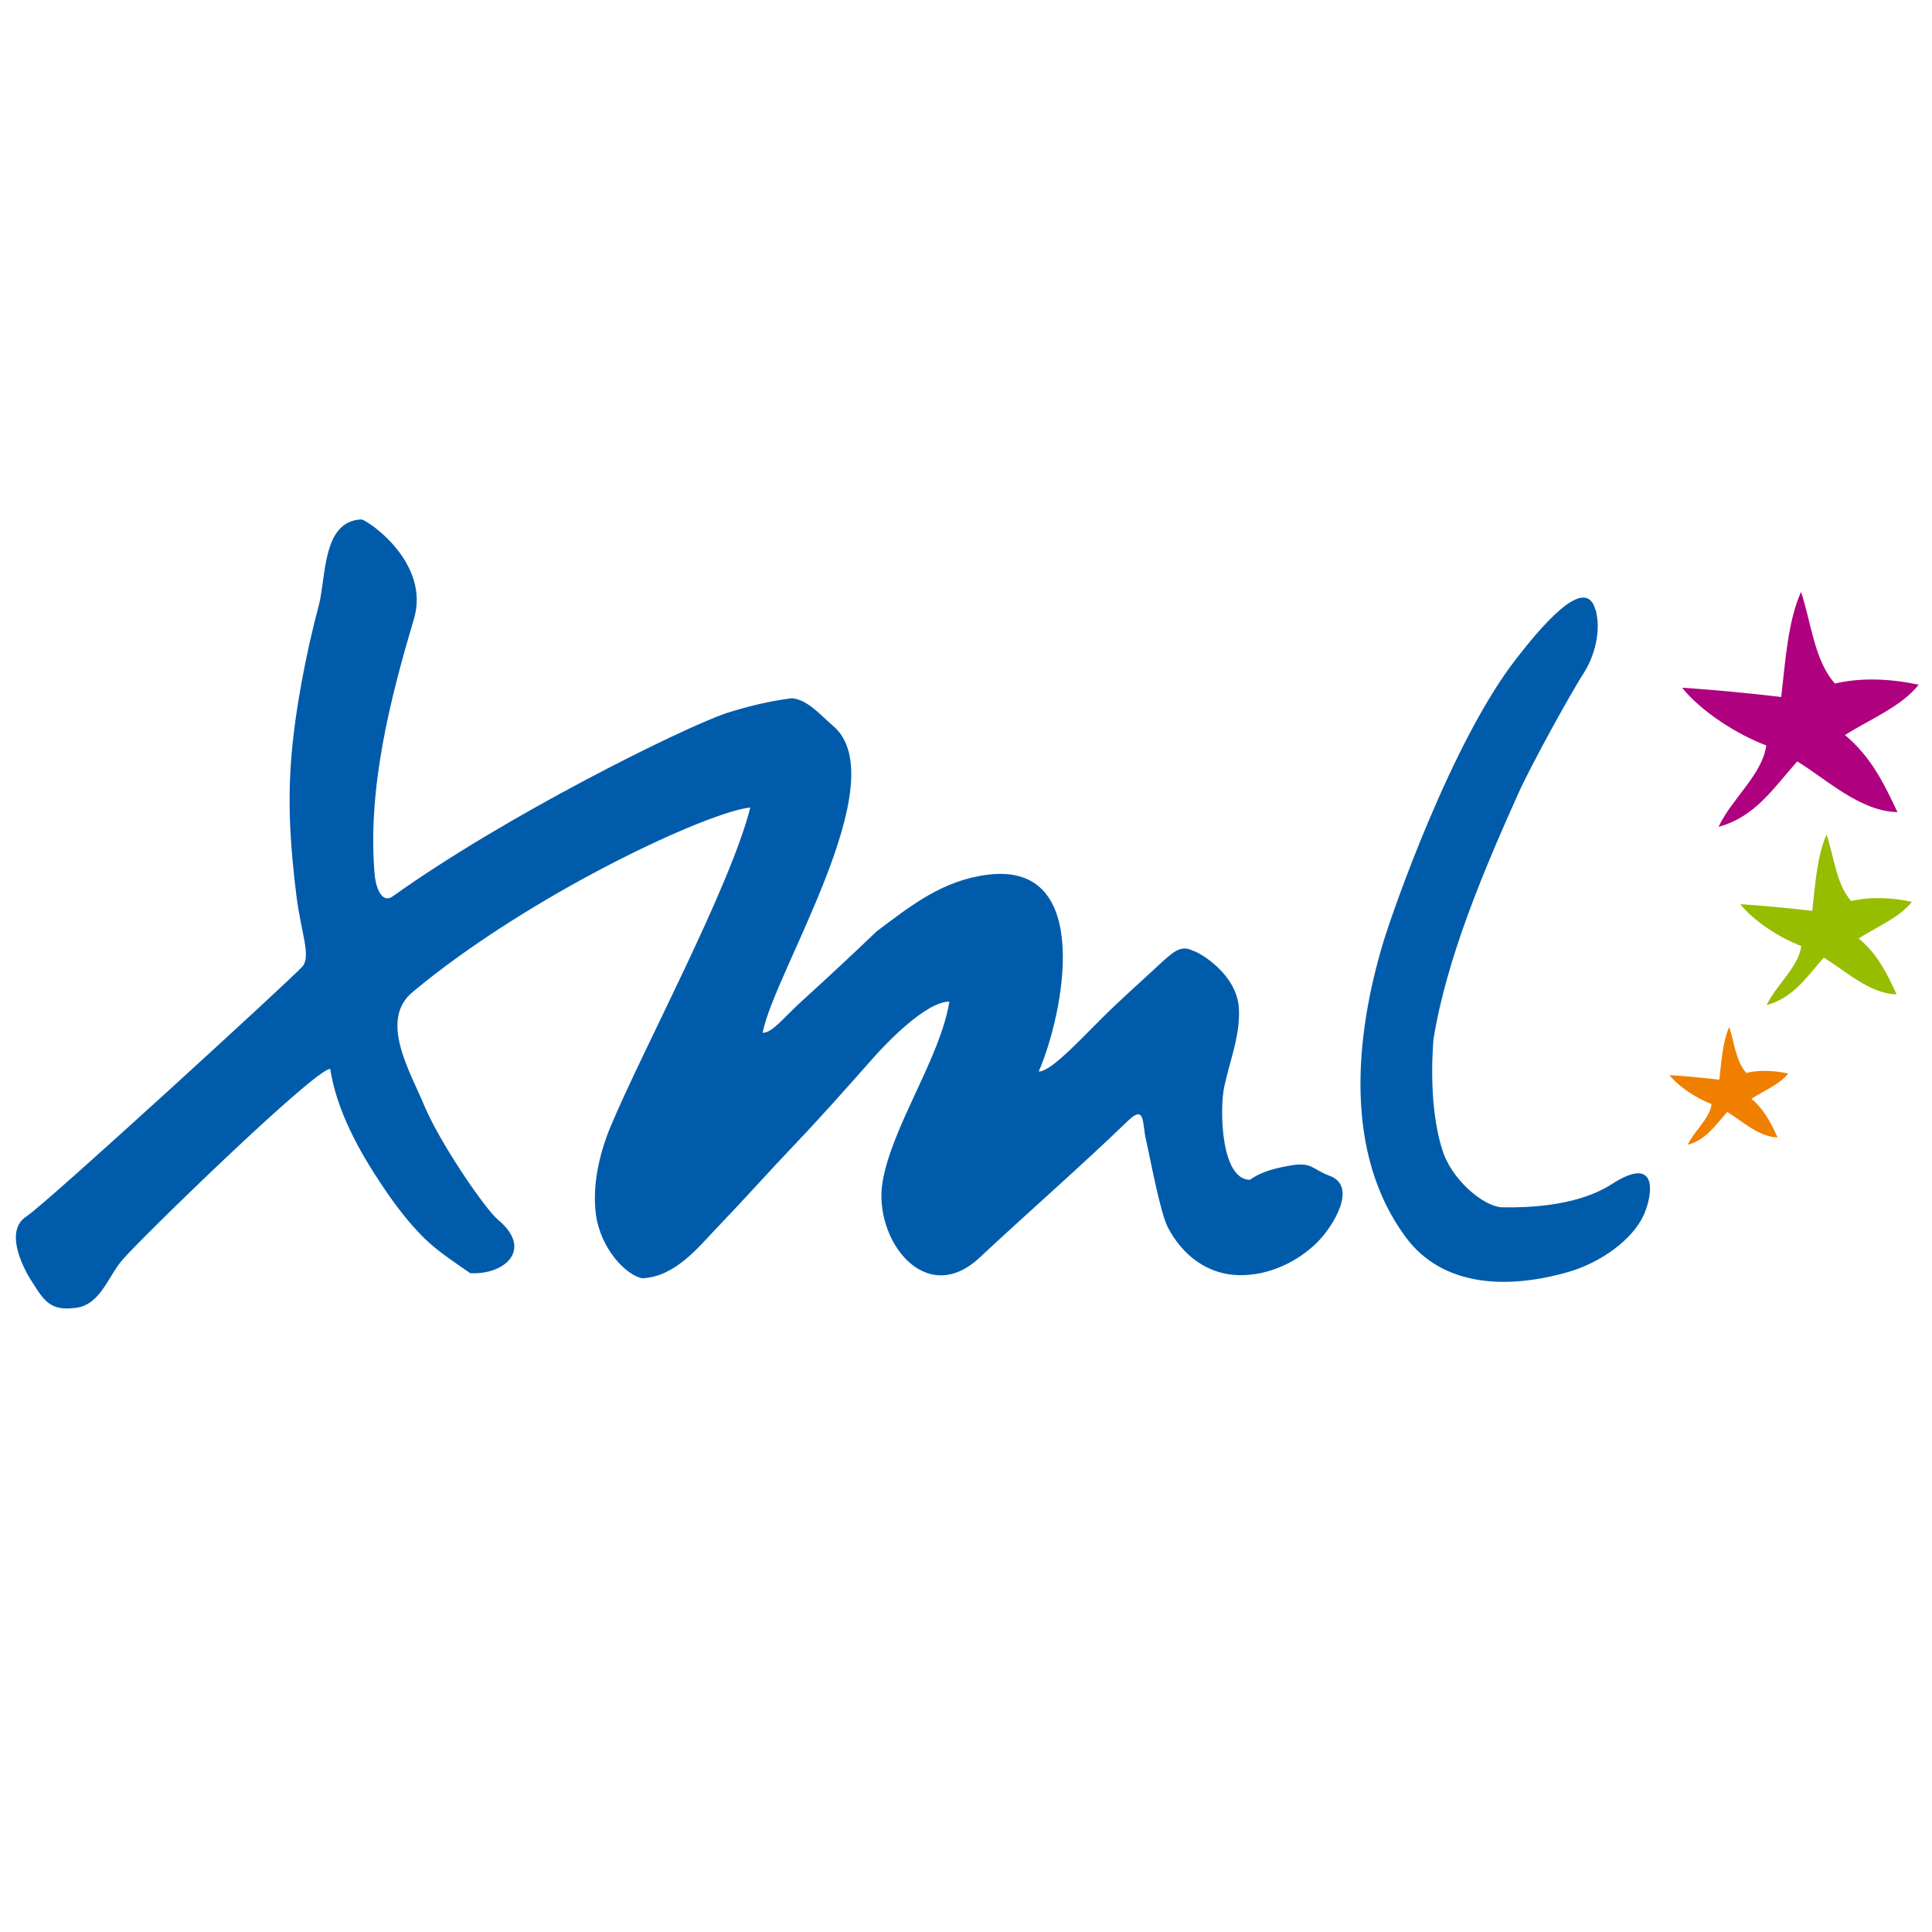
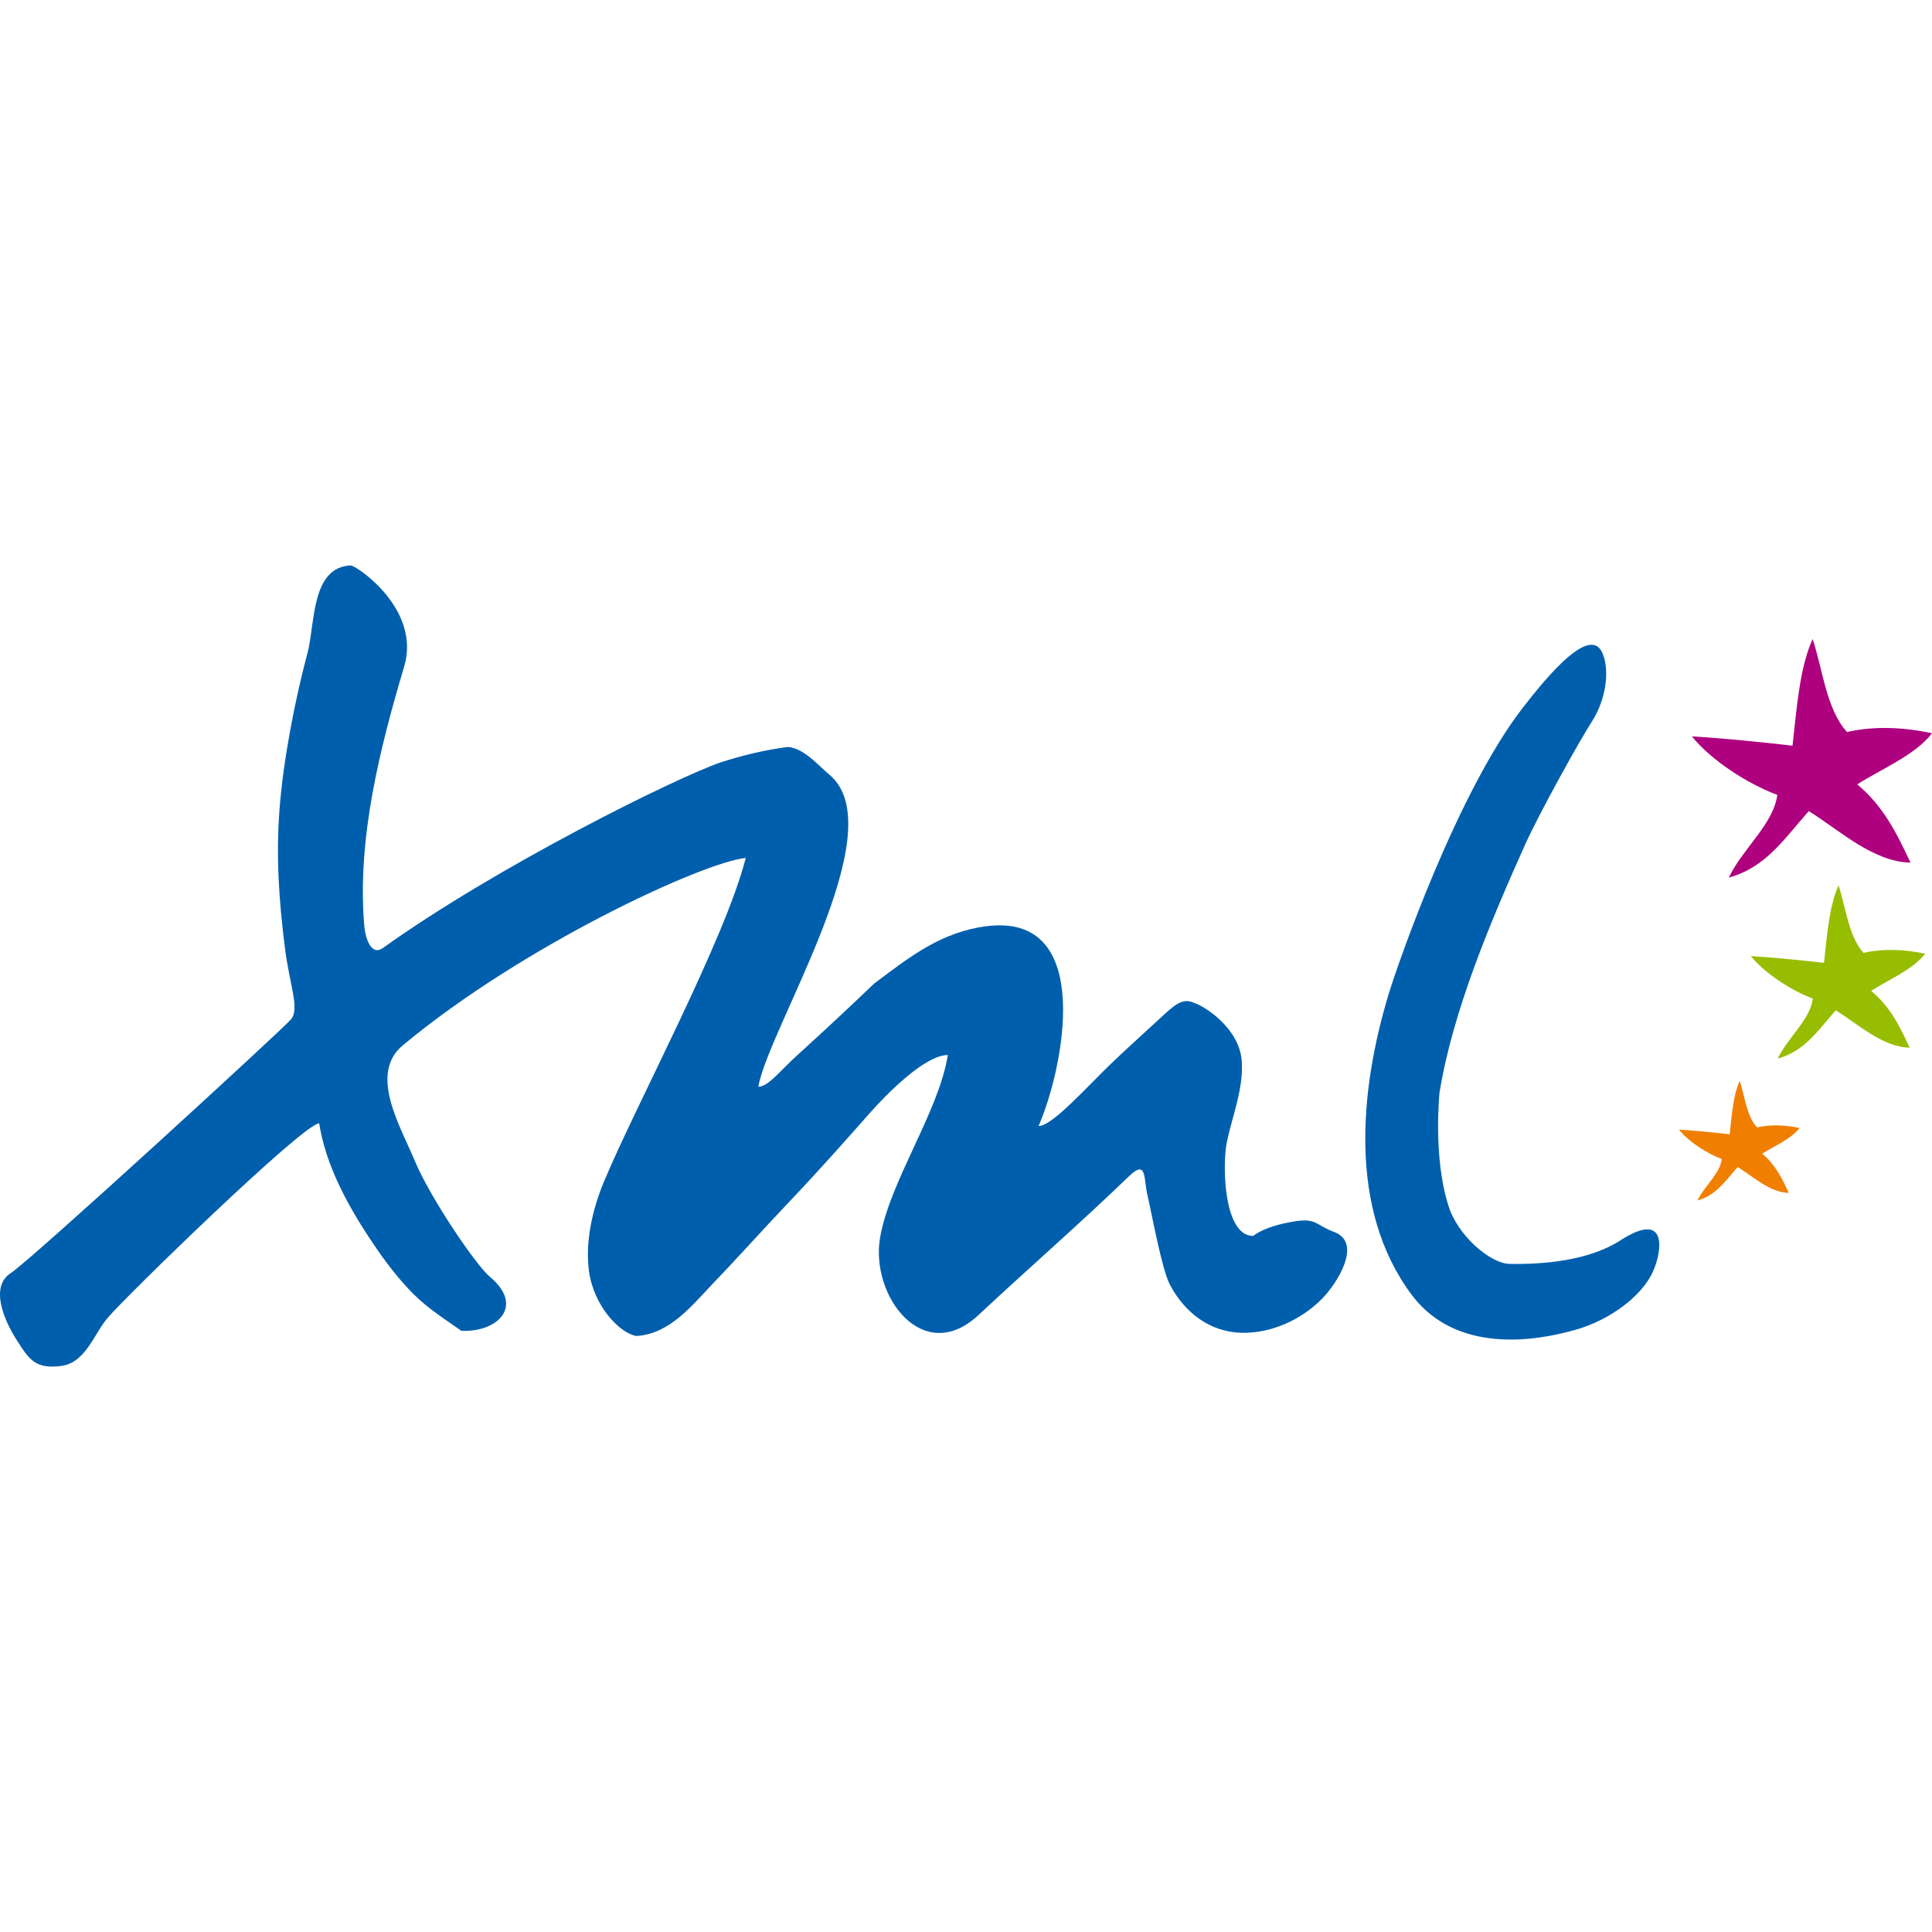
- <svg xmlns="http://www.w3.org/2000/svg" width="128" height="128" viewBox="0 0 128 128">
-   <path style="fill:#ae007f;fill-opacity:1;fill-rule:evenodd;stroke:none" d="M118.012 78.168c.261-2.238.437-5.031 1.312-6.953.664 1.992.887 4.57 2.246 6.07 1.77-.414 3.727-.312 5.543.078-1.09 1.438-3.457 2.41-4.875 3.336 1.707 1.438 2.535 3.114 3.473 5.106-2.477-.047-4.734-2.2-6.64-3.36-1.645 1.86-2.801 3.668-5.212 4.336.868-1.863 2.903-3.465 3.16-5.394-1.93-.719-4.32-2.258-5.574-3.82 1.992.12 4.578.374 6.567.609" transform="translate(0 -32)" />
-   <path style="fill:#97bd00;fill-opacity:1;fill-rule:evenodd;stroke:none" d="M120.066 92.344c.188-1.625.313-3.66.95-5.055.484 1.45.644 3.316 1.632 4.406 1.274-.3 2.707-.23 4.02.055-.79 1.035-2.504 1.754-3.527 2.422 1.242 1.039 1.847 2.258 2.515 3.707-1.797-.035-3.441-1.602-4.824-2.434-1.187 1.344-2.031 2.66-3.785 3.145.633-1.348 2.113-2.52 2.289-3.914-1.398-.524-3.133-1.64-4.043-2.774 1.434.09 3.32.274 4.762.442" transform="translate(0 -32)" />
-   <path style="fill:#f07f00;fill-opacity:1;fill-rule:evenodd;stroke:none" d="M113.91 103.535c.13-1.129.219-2.527.656-3.492.332 1 .446 2.289 1.13 3.039.882-.207 1.867-.156 2.78.04-.55.718-1.734 1.21-2.44 1.675.855.723 1.269 1.559 1.734 2.559-1.243-.024-2.372-1.102-3.336-1.688-.825.934-1.407 1.84-2.618 2.18.438-.934 1.457-1.735 1.582-2.7-.968-.363-2.168-1.132-2.793-1.921 1 .058 2.301.187 3.293.304" transform="translate(0 -32)" />
-   <path style="fill:#005cab;fill-opacity:1;fill-rule:evenodd;stroke:none" d="M21.879 102.816c-1.024 0-12.617 11.297-13.746 12.63-.945 1.05-1.457 2.98-3.078 3.199-1.723.23-2.117-.442-2.946-1.739-.785-1.23-1.734-3.422-.363-4.312 1.324-.852 17.75-15.918 18.262-16.531.637-.653-.063-2.266-.367-4.696-.391-3.125-.59-5.988-.348-9.078.242-3.176 1-7.09 1.824-10.168.504-1.883.211-5.598 2.832-5.71.531.128 4.563 2.917 3.477 6.593-1.57 5.27-3.078 11.195-2.613 16.84.085 1.09.527 2.035 1.218 1.535 7.438-5.324 19.082-11.094 22.059-12.121 1.433-.457 2.902-.817 4.39-1 1.067.12 1.875 1.125 2.72 1.836 4.214 3.613-3.973 16.43-4.669 20.332.653 0 1.364-.992 2.614-2.121a248.766 248.766 0 0 0 4.937-4.602c2.336-1.758 4.379-3.371 7.344-3.75 7.133-.906 5 9.367 3.39 13.04.918 0 3.164-2.587 4.965-4.294.903-.855 1.906-1.761 2.82-2.605 1.087-1 1.59-1.52 2.41-1.117.552.156 2.934 1.601 3.067 3.808.113 1.79-.621 3.543-.976 5.258-.301 1.437-.227 6.113 1.71 6.121.766-.555 1.766-.789 2.676-.945 1.469-.246 1.399.234 2.61.683 1.898.703.183 3.399-.817 4.395-1.34 1.336-3.258 2.219-5.18 2.187-2.113-.035-3.773-1.336-4.726-3.164-.52-1-1.191-4.703-1.45-5.8-.257-1.079-.034-2.372-1.179-1.278-3.23 3.117-6.562 6.012-9.848 9.082-3.62 3.38-7.078-1.262-6.421-5.054.644-3.707 3.843-8.235 4.418-11.91-1.528 0-4.102 2.667-5.075 3.769-1.582 1.789-3.336 3.77-5.12 5.648-1.798 1.887-3.337 3.625-5.141 5.504-1.301 1.356-2.79 3.285-4.985 3.41-1.082-.171-2.804-1.972-3.097-4.261-.247-1.914.238-4.016.968-5.774 2.118-5.082 7.91-15.816 9.266-21.156-2.781.27-14.566 5.719-22.367 12.219-2.258 1.863-.172 5.27.77 7.539 1.011 2.426 3.995 6.812 4.886 7.558 2.336 1.942.469 3.657-1.848 3.536-.984-.696-2.175-1.45-3.097-2.372-1.004-1.003-1.871-2.148-2.657-3.32-1.601-2.37-3.128-5.11-3.543-7.988M105.7 72.398c-.66-2.457-3.731 1.293-5.27 3.278-4.258 5.48-8.14 16.636-8.766 18.691-1.906 6.301-2.644 14.067 1.48 19.613 2.399 3.235 6.626 3.48 10.77 2.29 2.137-.614 4.277-2.149 5.008-3.817.605-1.39.918-3.976-2.133-2.004-1.18.762-3.344 1.602-7.223 1.54-1.3-.024-3.437-1.891-4.011-3.821-1.008-3.145-.578-7.344-.578-7.344.878-5.422 3.394-11.297 5.601-16.226.856-1.903 3.465-6.645 4.442-8.157 0 .004 1.25-1.968.69-4.062zm0 0" transform="translate(0 -32)" />
+ <svg xmlns="http://www.w3.org/2000/svg" viewBox="0 0 128 128">
+   <path fill="#ae007f" d="M118.759 49.397c.265-2.273.444-5.109 1.332-7.06.675 2.022.9 4.64 2.28 6.163 1.798-.42 3.785-.317 5.629.08-1.107 1.46-3.51 2.446-4.95 3.387 1.733 1.46 2.574 3.161 3.526 5.184-2.515-.048-4.806-2.234-6.742-3.412-1.67 1.889-2.844 3.725-5.292 4.403.882-1.892 2.948-3.518 3.209-5.477-1.96-.73-4.387-2.293-5.66-3.879 2.023.122 4.649.38 6.668.619" />
+   <path fill="#97bd00" d="M120.845 63.79c.19-1.65.318-3.716.964-5.132.492 1.472.654 3.367 1.657 4.474 1.294-.305 2.749-.234 4.082.055-.802 1.051-2.542 1.781-3.581 2.46 1.261 1.055 1.875 2.292 2.554 3.764-1.825-.036-3.494-1.627-4.899-2.472-1.205 1.365-2.062 2.701-3.843 3.194.643-1.37 2.146-2.56 2.324-3.975-1.42-.532-3.18-1.665-4.105-2.816 1.456.091 3.371.278 4.836.448" />
+   <path fill="#f07f00" d="M114.594 75.154c.132-1.147.222-2.566.666-3.546.337 1.015.453 2.324 1.147 3.086.896-.21 1.896-.159 2.823.04-.558.73-1.76 1.229-2.477 1.701.868.734 1.288 1.583 1.76 2.598-1.262-.024-2.408-1.119-3.387-1.714-.838.949-1.429 1.869-2.658 2.214.445-.948 1.48-1.762 1.606-2.742-.983-.368-2.201-1.149-2.836-1.95 1.016.059 2.337.19 3.344.308" />
+   <path fill="#005fad" d="M21.148 74.424c-1.04 0-12.811 11.47-13.957 12.824-.96 1.066-1.48 3.026-3.126 3.248-1.75.233-2.15-.449-2.99-1.766-.798-1.249-1.762-3.474-.37-4.378 1.345-.865 18.023-16.163 18.543-16.785.647-.663-.064-2.301-.372-4.768-.397-3.173-.6-6.08-.354-9.218.246-3.225 1.016-7.2 1.852-10.324.512-1.912.215-5.684 2.876-5.798.539.13 4.633 2.962 3.53 6.694-1.594 5.351-3.125 11.367-2.653 17.1.087 1.106.535 2.065 1.237 1.558 7.552-5.406 19.375-11.265 22.398-12.308 1.455-.464 2.947-.83 4.457-1.015 1.084.122 1.904 1.142 2.762 1.864 4.28 3.669-4.034 16.683-4.74 20.645.663 0 1.385-1.007 2.654-2.154a252.59 252.59 0 0 0 5.013-4.673c2.372-1.785 4.446-3.422 7.457-3.807 7.242-.92 5.076 9.51 3.442 13.24.932 0 3.212-2.626 5.041-4.36.917-.868 1.935-1.788 2.863-2.645 1.104-1.015 1.615-1.543 2.447-1.134.56.158 2.98 1.626 3.115 3.867.114 1.817-.631 3.597-.991 5.338-.306 1.46-.23 6.207 1.736 6.216.778-.564 1.793-.802 2.717-.96 1.492-.25 1.42.238 2.65.694 1.927.713.186 3.45-.83 4.462-1.36 1.357-3.308 2.253-5.26 2.22-2.145-.035-3.83-1.356-4.798-3.212-.528-1.015-1.209-4.775-1.472-5.89-.261-1.095-.035-2.408-1.197-1.297-3.28 3.165-6.663 6.105-10 9.222-3.675 3.432-7.186-1.282-6.52-5.132.655-3.764 3.903-8.361 4.487-12.093-1.552 0-4.165 2.708-5.153 3.827-1.607 1.817-3.388 3.828-5.2 5.735-1.825 1.916-3.387 3.68-5.22 5.588-1.32 1.377-2.832 3.336-5.06 3.463-1.1-.174-2.848-2.002-3.145-4.327-.251-1.943.241-4.077.982-5.862 2.151-5.16 8.032-16.06 9.409-21.482-2.824.275-14.79 5.807-22.711 12.407-2.293 1.892-.175 5.351.782 7.655 1.026 2.463 4.056 6.917 4.961 7.674 2.372 1.972.476 3.714-1.876 3.59-1-.706-2.209-1.472-3.145-2.408-1.02-1.018-1.9-2.18-2.698-3.37-1.626-2.407-3.176-5.19-3.597-8.112m85.134-30.74c-.67-2.494-3.789 1.314-5.351 3.33-4.324 5.564-8.265 16.891-8.901 18.978-1.935 6.398-2.685 14.283 1.503 19.914 2.436 3.285 6.728 3.534 10.935 2.325 2.17-.623 4.343-2.182 5.085-3.875.615-1.412.932-4.037-2.166-2.035-1.198.774-3.395 1.627-7.334 1.564-1.32-.025-3.49-1.92-4.072-3.88-1.024-3.193-.587-7.457-.587-7.457.891-5.505 3.446-11.47 5.687-16.476.87-1.932 3.518-6.747 4.51-8.282 0 .004 1.27-1.998.7-4.124zm0 0" />
</svg>
